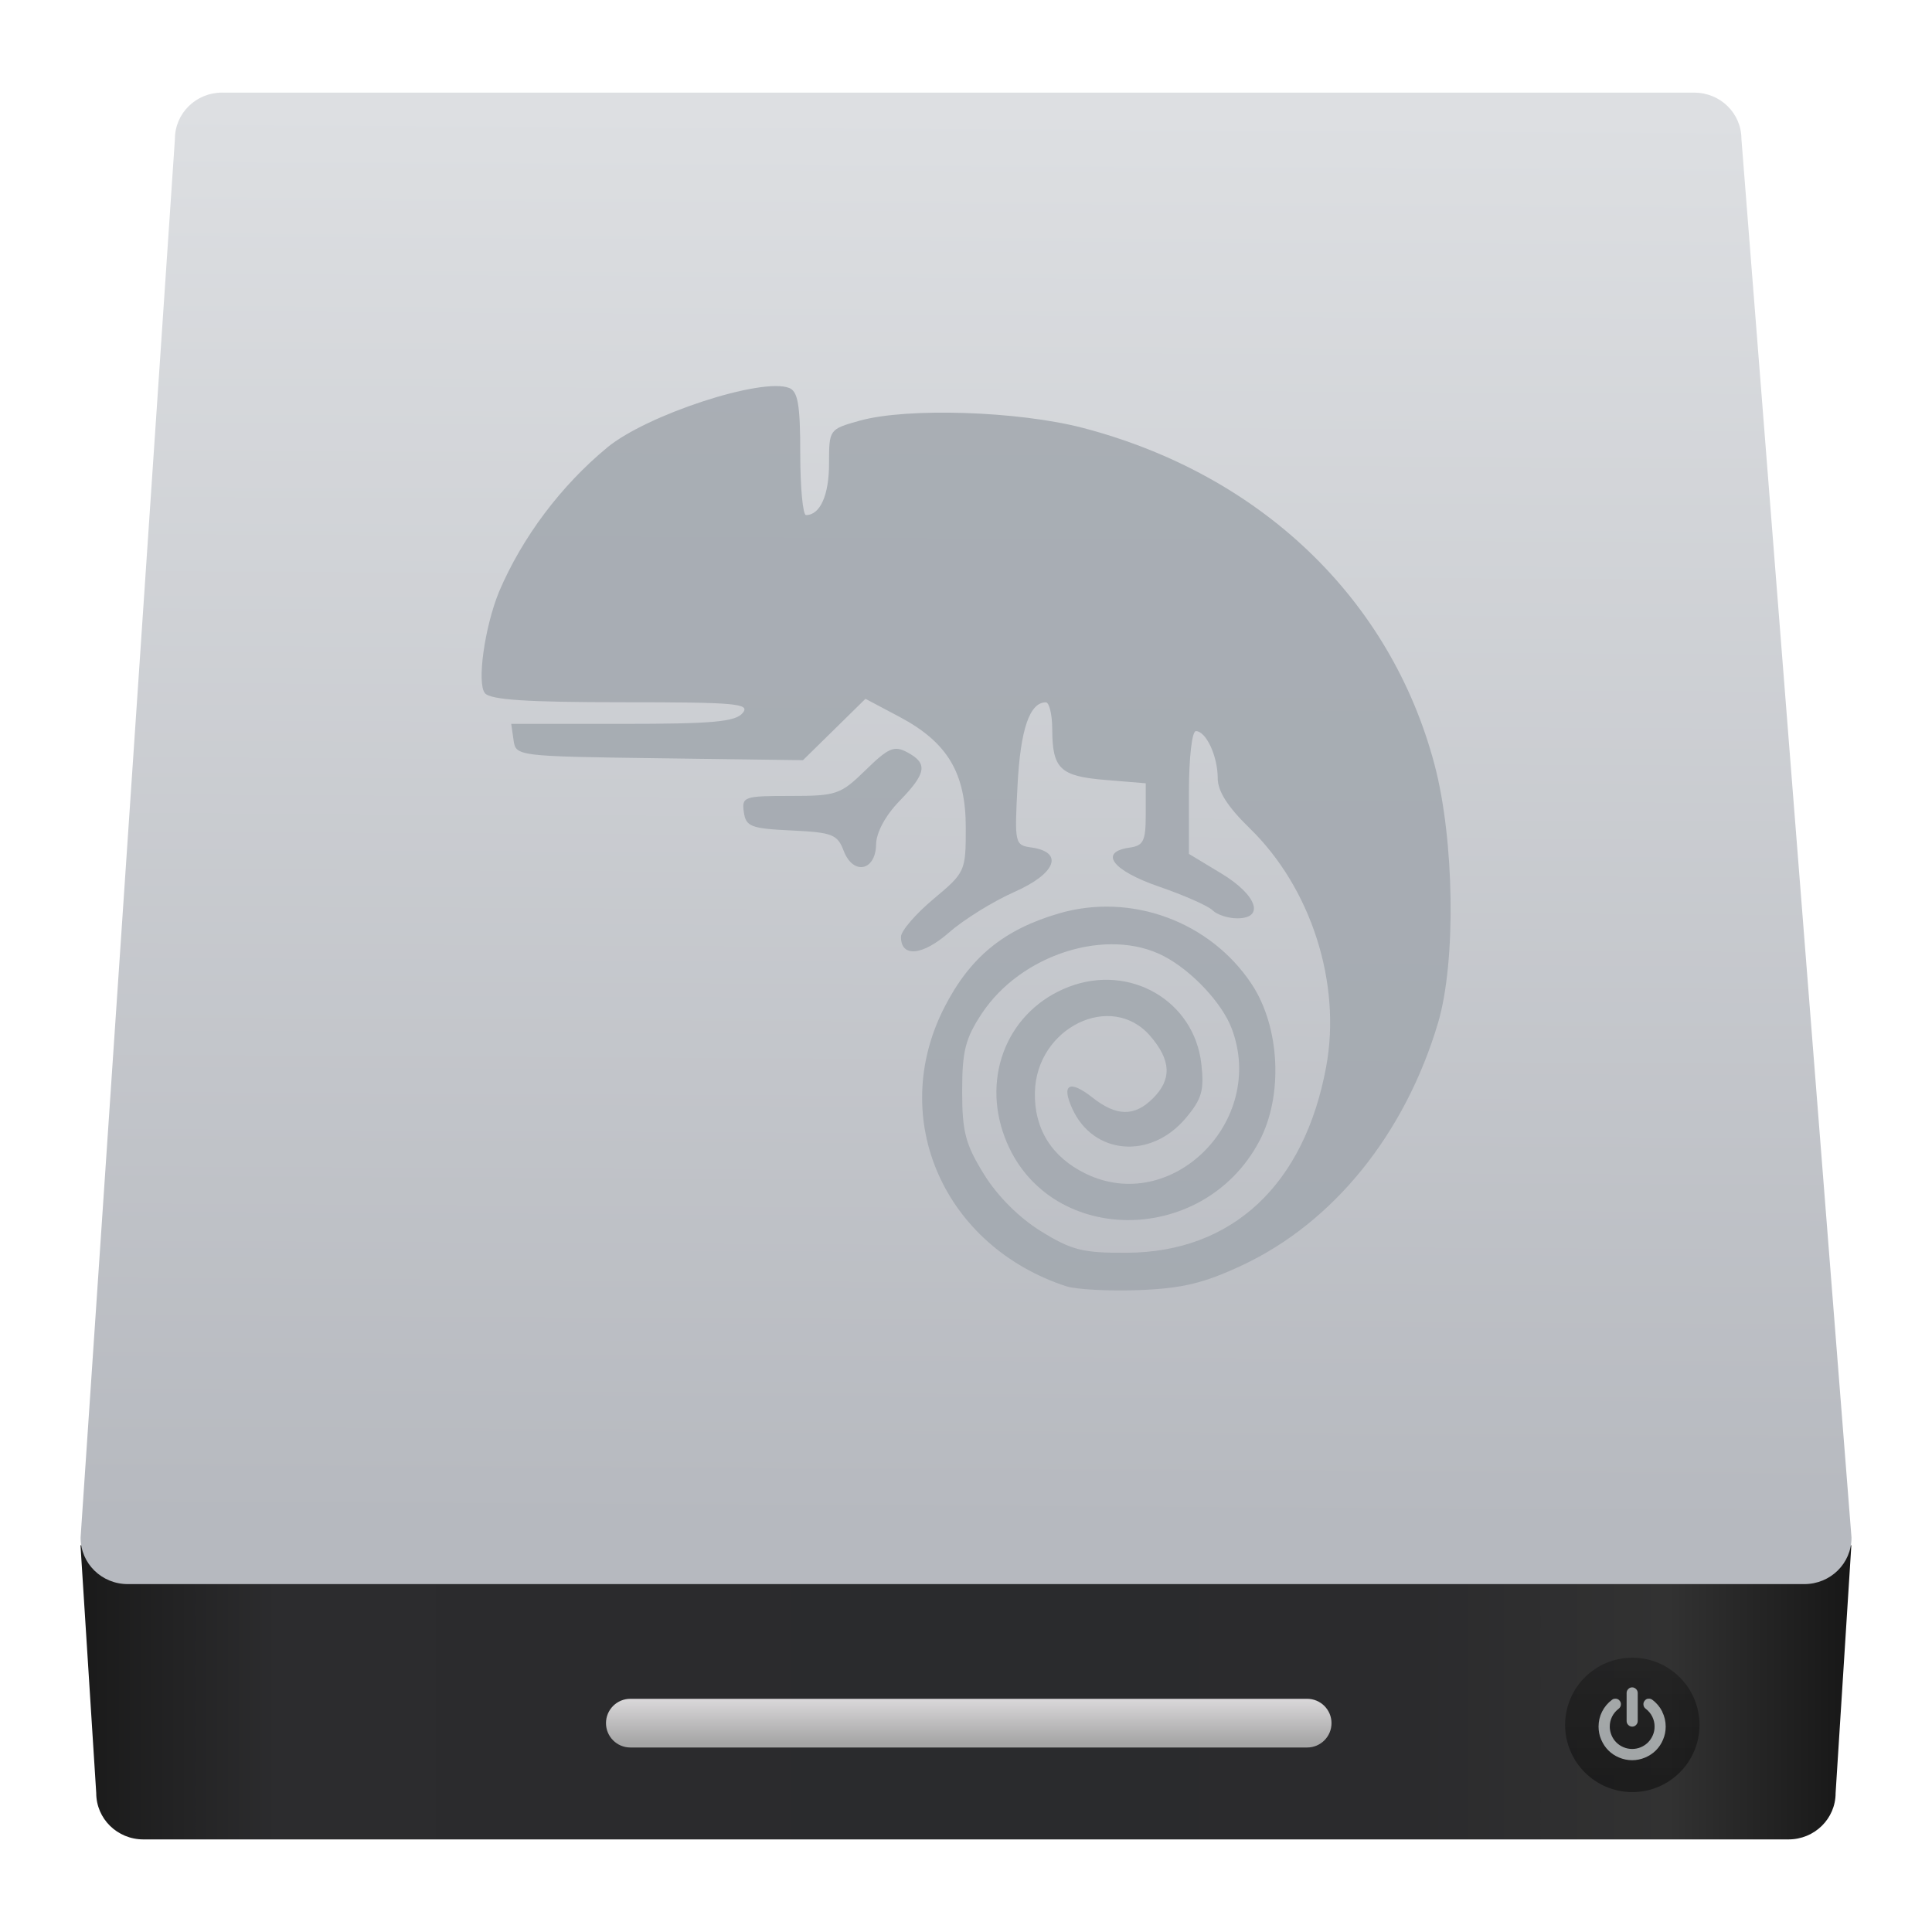
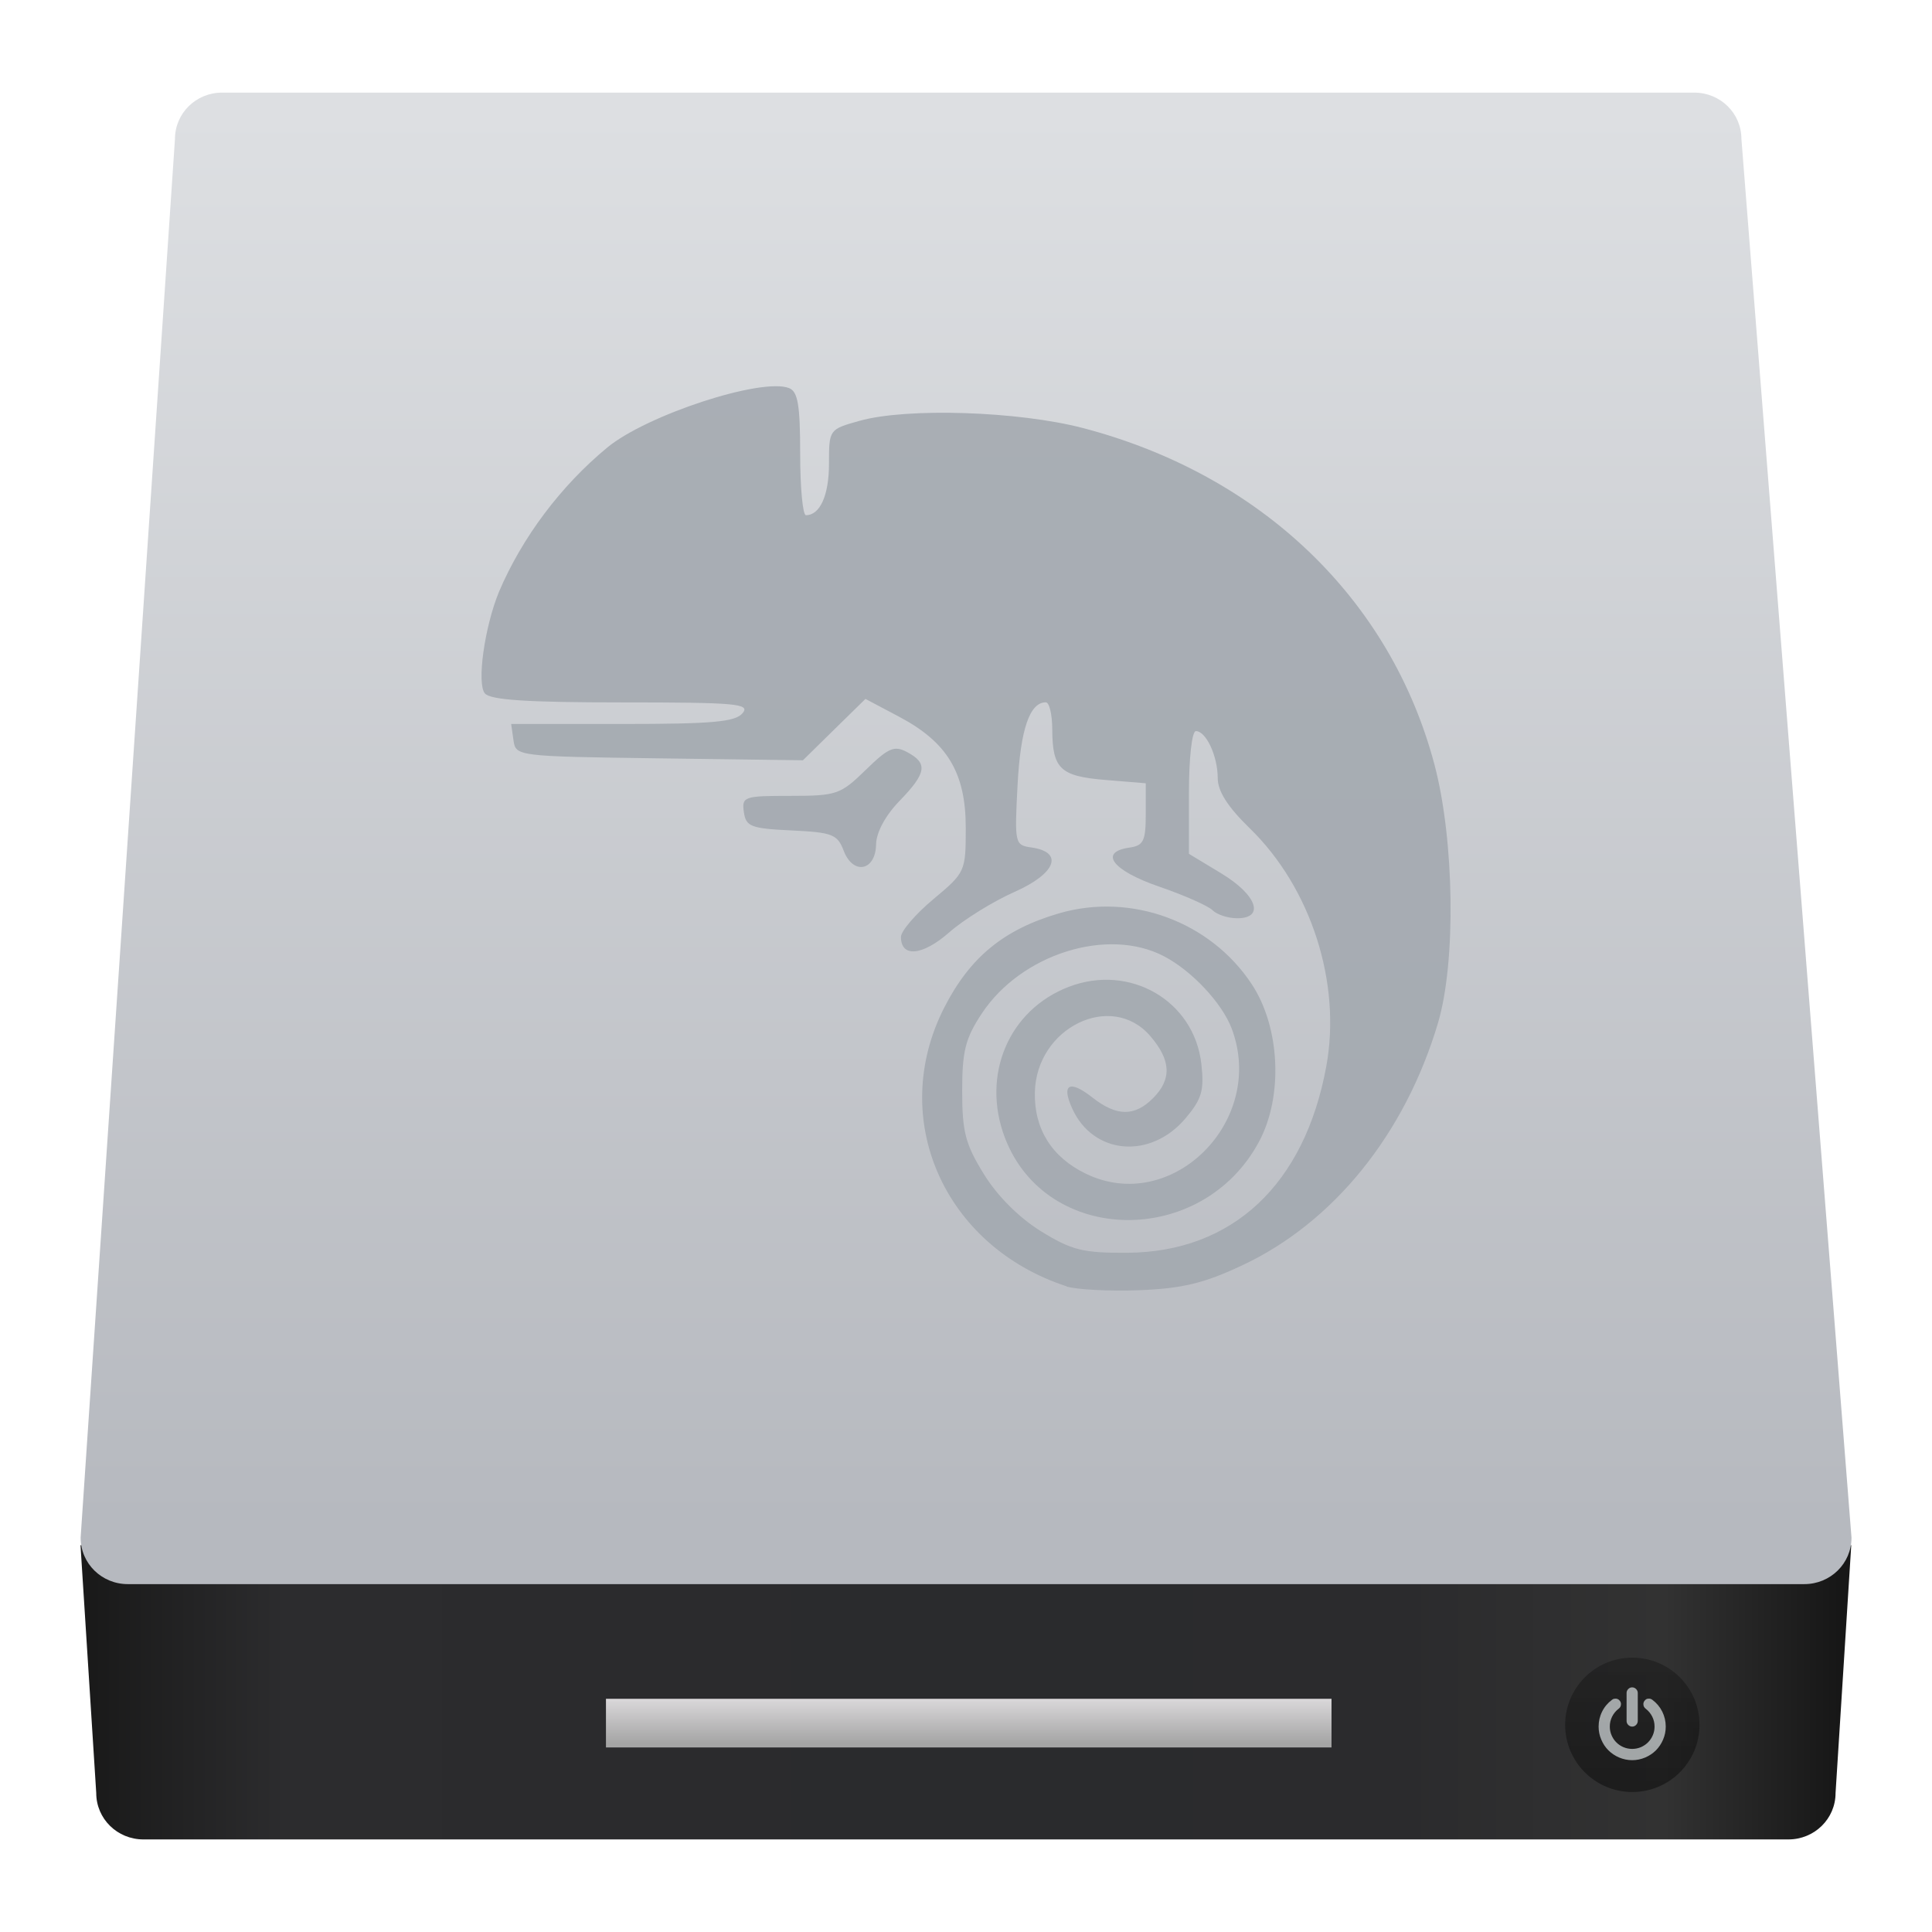
- <svg xmlns="http://www.w3.org/2000/svg" height="48" width="48">
-   <linearGradient gradientUnits="userSpaceOnUse" x1="0" x2="47" y1="23.5" y2="23.5">
-     <stop offset="0" stop-color="#a9a3d4" />
-     <stop offset=".47" stop-color="#87baff" />
-     <stop offset="1" stop-color="#89ec85" />
-   </linearGradient>
-   <linearGradient id="a" gradientTransform="matrix(.3255224 0 0 .3201018 -4.266548 1007.512)" gradientUnits="userSpaceOnUse" x1="10.094" x2="122.719" y1="107.361" y2="107.361">
-     <stop offset="0" stop-color="#1a1a1a" />
-     <stop offset=".111" stop-color="#2c2c2e" />
-     <stop offset=".29" stop-color="#2b2b2d" />
-     <stop offset=".512" stop-color="#2a2b2d" />
-     <stop offset=".752" stop-color="#2b2b2d" />
-     <stop offset=".897" stop-color="#323232" />
-     <stop offset="1" stop-color="#171717" />
-   </linearGradient>
-   <linearGradient id="b" gradientUnits="userSpaceOnUse" x1="16.758" x2="16.917" y1="1038.404" y2="1009.131">
-     <stop offset="0" stop-color="#b6b9bf" />
-     <stop offset="1" stop-color="#dddfe2" />
-   </linearGradient>
-   <linearGradient id="c" gradientTransform="matrix(.6622683 0 0 1.310396 -280.6486 329.8826)" gradientUnits="userSpaceOnUse" x1="451.021" x2="451.021" y1="544.15" y2="543.088">
-     <stop offset="0" stop-color="#a5a5a5" />
-     <stop offset="1" stop-color="#f5f2f5" />
-   </linearGradient>
-   <linearGradient id="d" gradientUnits="userSpaceOnUse" x1="31.26" x2="31.26" y1="1043.769" y2="1040.987">
-     <stop offset="0" stop-color="#040404" />
-     <stop offset="1" stop-color="#121212" stop-opacity=".908" />
-   </linearGradient>
-   <linearGradient id="e" gradientUnits="userSpaceOnUse" x1="162.564" x2="162.564" y1="1034.975" y2="1000.988">
-     <stop offset="0" stop-color="#3889e9" />
-     <stop offset="1" stop-color="#5ea5fb" />
-   </linearGradient>
-   <g stroke-width="1.317" transform="matrix(1.2 0 0 1.2 3.176861 -1208.208)">
-     <path d="m-.981 1038.832.326 5.131c0 .532.436.96.977.96h34.058c.541 0 .977-.428.977-.96l.326-5.131z" fill="url(#a)" />
-     <path d="m1.951 1008.758h30.479c.541 0 .977.428.977.96l2.279 28.959c0 .532-.436.96-.977.96h-34.711c-.541 0-.977-.428-.977-.96l1.953-28.959c0-.532.436-.961.977-.961z" fill="url(#b)" />
-     <rect fill="url(#c)" height="1.008" ry=".504" width="15.021" x="9.899" y="1042.012" />
-     <ellipse cx="31.148" cy="1042.552" fill="url(#d)" opacity=".452" rx="1.391" ry="1.391" />
-     <path d="m31.145 1042.588c.031 0 .059-.011.081-.035.023-.023.034-.051.034-.081v-.58c0-.032-.011-.058-.034-.082-.023-.022-.05-.035-.081-.035s-.059.011-.081.035c-.023.023-.034.05-.034.082v.58c0 .031.011.059.034.081.023.023.05.035.081.035z" fill="#e3e8ea" opacity=".668" stroke-width=".015" />
-     <path d="m31.768 1042.277c-.049-.097-.117-.179-.205-.244-.025-.02-.054-.027-.086-.023-.032 0-.057.02-.076.045-.019.025-.027.054-.022.085.004.032.019.057.045.077.059.045.105.099.137.164.032.065.048.133.048.206 0 .063-.012.123-.037.18-.024.057-.058.106-.099.148-.042.041-.091.075-.148.099-.057.024-.117.036-.18.036-.063 0-.123-.012-.18-.036-.057-.024-.106-.057-.148-.099-.042-.041-.075-.091-.099-.148s-.037-.117-.037-.18c0-.073.016-.142.048-.206.032-.065.078-.119.137-.164.025-.02.04-.045.045-.077.004-.032-.003-.06-.022-.085-.019-.026-.044-.041-.076-.045-.032 0-.061 0-.086.023-.088.066-.156.147-.205.244-.049.097-.073.201-.073.311 0 .094.018.184.055.27.037.086.086.16.148.222.062.062.136.112.222.148.086.036.176.055.27.055.094 0 .184-.019.27-.055.086-.037.16-.086.222-.148.062-.062.112-.136.148-.222.037-.086.055-.176.055-.27 0-.11-.024-.213-.073-.311z" fill="#e3e8ea" opacity=".668" stroke-width=".015" />
-     <circle cx="163.778" cy="1017.981" fill="url(#e)" r="0" />
-     <path d="m19.433 1033.473c-2.544-.833-3.702-3.473-2.531-5.771.531-1.042 1.231-1.617 2.376-1.951 1.493-.435 3.13.166 3.99 1.465.588.889.656 2.317.154 3.257-1.178 2.206-4.409 2.159-5.263-.076-.495-1.297.078-2.65 1.325-3.127 1.265-.483 2.594.291 2.741 1.597.062.549.011.726-.324 1.124-.724.861-1.912.761-2.348-.197-.232-.508-.058-.605.416-.232.501.395.872.399 1.255.017.393-.393.376-.787-.056-1.289-.804-.934-2.36-.175-2.389 1.165-.017.757.348 1.342 1.051 1.684 1.78.866 3.748-1.088 3.024-3.004-.199-.528-.825-1.196-1.403-1.498-1.167-.609-2.954-.047-3.771 1.187-.34.514-.407.776-.407 1.606 0 .844.067 1.1.451 1.721.28.453.728.901 1.181 1.181.637.393.866.451 1.785.445 2.177-.013 3.67-1.409 4.12-3.854.319-1.733-.313-3.7-1.586-4.937-.454-.441-.66-.765-.66-1.037 0-.454-.241-.972-.452-.972-.081 0-.144.554-.144 1.271v1.271l.671.405c.736.444.907.929.328.929-.189 0-.417-.075-.509-.166-.091-.092-.591-.312-1.11-.491-.965-.332-1.255-.715-.609-.807.289-.041.335-.137.335-.69v-.642l-.834-.069c-.939-.077-1.099-.23-1.102-1.048-.001-.307-.061-.559-.133-.559-.334 0-.525.558-.585 1.712-.064 1.215-.057 1.245.287 1.293.679.096.51.54-.351.92-.441.195-1.049.572-1.352.838-.551.484-.998.525-.998.093 0-.122.302-.473.671-.782.661-.553.671-.574.671-1.476 0-1.139-.377-1.769-1.377-2.3l-.7-.371-.647.636-.647.635-2.972-.04c-2.955-.04-2.972-.043-3.02-.376l-.048-.336h2.303c1.865 0 2.338-.043 2.488-.224.164-.198-.129-.224-2.497-.224-1.968 0-2.724-.05-2.838-.187-.17-.204-.009-1.363.291-2.099.48-1.13 1.283-2.197 2.243-2.99.816-.674 3.19-1.452 3.762-1.232.184.071.232.348.232 1.361 0 .699.054 1.272.119 1.272.293 0 .477-.413.477-1.067 0-.708.003-.71.633-.887.983-.275 3.288-.2 4.626.15 3.682.964 6.371 3.541 7.278 6.974.412 1.56.446 4.08.073 5.339-.684 2.304-2.166 4.138-4.06 5.025-.791.37-1.236.477-2.13.512-.621.024-1.297-.013-1.503-.077zm-4.613-9.018c-.129-.34-.234-.381-1.081-.421-.843-.04-.943-.08-.986-.38-.045-.319 0-.335.963-.335.958 0 1.038-.028 1.559-.536.474-.463.591-.513.863-.367.429.23.397.432-.163 1.009-.292.302-.48.65-.484.899-.009.551-.476.642-.671.131z" fill="#a1a7ae" opacity=".85" stroke-width="1.468" />
-   </g>
+ <svg xmlns="http://www.w3.org/2000/svg" style="clip-rule:evenodd;fill-rule:evenodd;stroke-linejoin:round;stroke-miterlimit:2" version="1.1" viewBox="0 0 48 48">
+   <path d="m2 38.39l0.391 6.157c0 0.639 0.522 1.153 1.172 1.153h40.869c0.649 0 1.172-0.514 1.172-1.153l0.39-6.157h-43.994z" style="fill-rule:nonzero;fill:url(#_Linear1)" />
+   <path d="m5.518 2.301h36.576c0.649 0 1.171 0.514 1.171 1.152l2.735 34.751c0 0.639-0.523 1.153-1.172 1.153h-41.653c-0.649 0-1.172-0.514-1.172-1.153l2.344-34.751c0-0.638 0.522-1.152 1.171-1.152z" style="fill-rule:nonzero;fill:url(#_Linear2)" />
+   <rect x="15.055" y="42.206" width="18.026" height="1.209" style="fill:url(#_Linear3)" />
+   <ellipse cx="40.555" cy="42.853" rx="1.669" ry="1.669" style="fill:url(#_Linear4)" />
+   <path d="m40.551 42.897c0.038 0 0.07-0.014 0.098-0.042 0.027-0.028 0.041-0.062 0.041-0.098v-0.695c0-0.038-0.014-0.07-0.041-0.098-0.028-0.027-0.06-0.042-0.098-0.042s-0.07 0.013-0.098 0.042c-0.027 0.027-0.041 0.06-0.041 0.098v0.695c0 0.038 0.014 0.071 0.041 0.098 0.028 0.027 0.06 0.042 0.098 0.042z" style="fill-opacity:.67;fill-rule:nonzero;fill:#e3e8ea" />
+   <path d="m41.298 42.524c-0.058-0.116-0.14-0.214-0.246-0.293-0.031-0.024-0.065-0.033-0.103-0.028-0.039 0-0.069 0.024-0.092 0.054s-0.032 0.065-0.026 0.102c5e-3 0.038 0.023 0.068 0.054 0.092 0.07 0.054 0.125 0.119 0.164 0.197s0.058 0.16 0.058 0.248c0 0.076-0.014 0.147-0.044 0.216-0.029 0.068-0.069 0.127-0.119 0.177-0.05 0.049-0.109 0.09-0.177 0.119-0.069 0.029-0.141 0.043-0.216 0.043s-0.147-0.014-0.216-0.043c-0.068-0.029-0.127-0.068-0.177-0.119-0.05-0.049-0.09-0.109-0.119-0.177-0.03-0.069-0.044-0.141-0.044-0.216 0-0.088 0.019-0.17 0.058-0.248s0.093-0.143 0.164-0.197c0.031-0.024 0.049-0.054 0.054-0.092 6e-3 -0.038-3e-3 -0.072-0.026-0.102-0.023-0.031-0.053-0.049-0.091-0.054-0.038 0-0.073 0-0.104 0.028-0.106 0.079-0.188 0.176-0.246 0.293-0.058 0.116-0.087 0.241-0.087 0.373 0 0.112 0.022 0.22 0.066 0.323 0.044 0.104 0.103 0.192 0.178 0.267 0.075 0.074 0.163 0.134 0.266 0.178 0.103 0.043 0.211 0.066 0.324 0.066s0.221-0.023 0.324-0.066c0.103-0.045 0.191-0.104 0.266-0.178 0.074-0.075 0.134-0.164 0.178-0.267s0.066-0.21 0.066-0.323c0-0.132-0.029-0.256-0.087-0.373z" style="fill-opacity:.67;fill-rule:nonzero;fill:#e3e8ea" />
+   <path d="m26.497 31.958c-3.052-1-4.442-4.168-3.038-6.924 0.638-1.251 1.478-1.941 2.851-2.342 1.791-0.522 3.757 0.199 4.788 1.758 0.706 1.067 0.787 2.781 0.185 3.909-1.414 2.647-5.291 2.59-6.316-0.091-0.594-1.557 0.094-3.181 1.591-3.752 1.518-0.58 3.112 0.349 3.289 1.915 0.074 0.66 0.013 0.871-0.389 1.349-0.869 1.033-2.294 0.914-2.818-0.236-0.278-0.61-0.07-0.726 0.499-0.278 0.602 0.473 1.047 0.479 1.506 0.02 0.472-0.472 0.451-0.944-0.067-1.546-0.964-1.121-2.832-0.211-2.867 1.398-0.02 0.909 0.418 1.61 1.261 2.02 2.137 1.04 4.497-1.305 3.629-3.604-0.24-0.634-0.991-1.436-1.684-1.797-1.4-0.731-3.545-0.057-4.525 1.424-0.408 0.618-0.487 0.931-0.487 1.927 0 1.013 0.08 1.321 0.541 2.066 0.336 0.543 0.874 1.081 1.418 1.417 0.763 0.471 1.039 0.54 2.141 0.534 2.612-0.016 4.404-1.69 4.945-4.625 0.383-2.079-0.375-4.439-1.903-5.924-0.545-0.53-0.793-0.919-0.793-1.245 0-0.545-0.289-1.167-0.543-1.167-0.097 0-0.172 0.665-0.172 1.525v1.524l0.805 0.487c0.883 0.533 1.088 1.114 0.393 1.114-0.226 0-0.501-0.09-0.61-0.198-0.109-0.111-0.709-0.375-1.333-0.59-1.158-0.399-1.505-0.858-0.731-0.968 0.346-0.049 0.403-0.165 0.403-0.828v-0.77l-1.001-0.082c-1.126-0.093-1.318-0.276-1.322-1.259-1e-3 -0.369-0.073-0.67-0.16-0.67-0.4 0-0.629 0.669-0.702 2.054-0.076 1.459-0.069 1.494 0.344 1.552 0.814 0.116 0.612 0.648-0.421 1.105-0.528 0.234-1.259 0.686-1.623 1.006-0.661 0.581-1.197 0.63-1.197 0.112 0-0.146 0.362-0.568 0.805-0.938 0.794-0.663 0.805-0.688 0.805-1.771 0-1.367-0.453-2.124-1.652-2.76l-0.84-0.445-0.777 0.762-0.777 0.763-3.567-0.048c-3.546-0.048-3.567-0.052-3.624-0.451l-0.057-0.403h2.763c2.238 0 2.806-0.051 2.986-0.268 0.197-0.237-0.155-0.268-2.997-0.268-2.361 0-3.269-0.06-3.406-0.224-0.203-0.246-0.011-1.637 0.349-2.519 0.576-1.357 1.539-2.636 2.692-3.589 0.98-0.809 3.828-1.741 4.515-1.478 0.221 0.086 0.278 0.418 0.278 1.633 0 0.839 0.064 1.526 0.143 1.526 0.351 0 0.573-0.495 0.573-1.281 0-0.85 3e-3 -0.852 0.76-1.064 1.179-0.33 3.945-0.24 5.551 0.18 4.419 1.157 7.646 4.249 8.734 8.369 0.494 1.872 0.535 4.897 0.087 6.407-0.82 2.764-2.599 4.966-4.872 6.029-0.949 0.445-1.483 0.573-2.555 0.615-0.746 0.029-1.557-0.016-1.804-0.092v-5e-3zm-5.536-10.822c-0.154-0.407-0.281-0.456-1.297-0.504-1.012-0.048-1.131-0.096-1.183-0.456-0.054-0.384 0-0.403 1.155-0.403 1.151 0 1.246-0.034 1.871-0.643 0.57-0.556 0.71-0.616 1.036-0.441 0.515 0.276 0.476 0.518-0.196 1.211-0.35 0.362-0.576 0.781-0.581 1.079-0.011 0.661-0.571 0.77-0.805 0.157z" style="fill-opacity:.85;fill-rule:nonzero;fill:#a1a7ae" />
+   <defs>
+     <linearGradient id="_Linear1" x2="1" gradientTransform="matrix(43.9944,0,0,43.9944,1.99989,42.045)" gradientUnits="userSpaceOnUse">
+       <stop style="stop-color:#1a1a1a" offset="0" />
+       <stop style="stop-color:#2c2c2e" offset=".11" />
+       <stop style="stop-color:#2b2b2d" offset=".29" />
+       <stop style="stop-color:#2a2b2d" offset=".51" />
+       <stop style="stop-color:#2b2b2d" offset=".75" />
+       <stop style="stop-color:#323232" offset=".9" />
+       <stop style="stop-color:#171717" offset="1" />
+     </linearGradient>
+     <linearGradient id="_Linear2" x2="1" gradientTransform="matrix(.19071 -35.1277 35.1277 .19071 23.2862 37.876)" gradientUnits="userSpaceOnUse">
+       <stop style="stop-color:#b6b9bf" offset="0" />
+       <stop style="stop-color:#dddfe2" offset="1" />
+     </linearGradient>
+     <linearGradient id="_Linear3" x2="1" gradientTransform="matrix(1.02187e-16,-1.66884,1.66884,1.02187e-16,24.8347,43.3122)" gradientUnits="userSpaceOnUse">
+       <stop style="stop-color:#a5a5a5" offset="0" />
+       <stop style="stop-color:#f5f2f5" offset="1" />
+     </linearGradient>
+     <linearGradient id="_Linear4" x2="1" gradientTransform="matrix(2.04372e-16,-3.33766,3.33766,2.04372e-16,40.6886,44.314)" gradientUnits="userSpaceOnUse">
+       <stop style="stop-color:#040404;stop-opacity:.45" offset="0" />
+       <stop style="stop-color:#121212;stop-opacity:.41" offset="1" />
+     </linearGradient>
+   </defs>
</svg>
